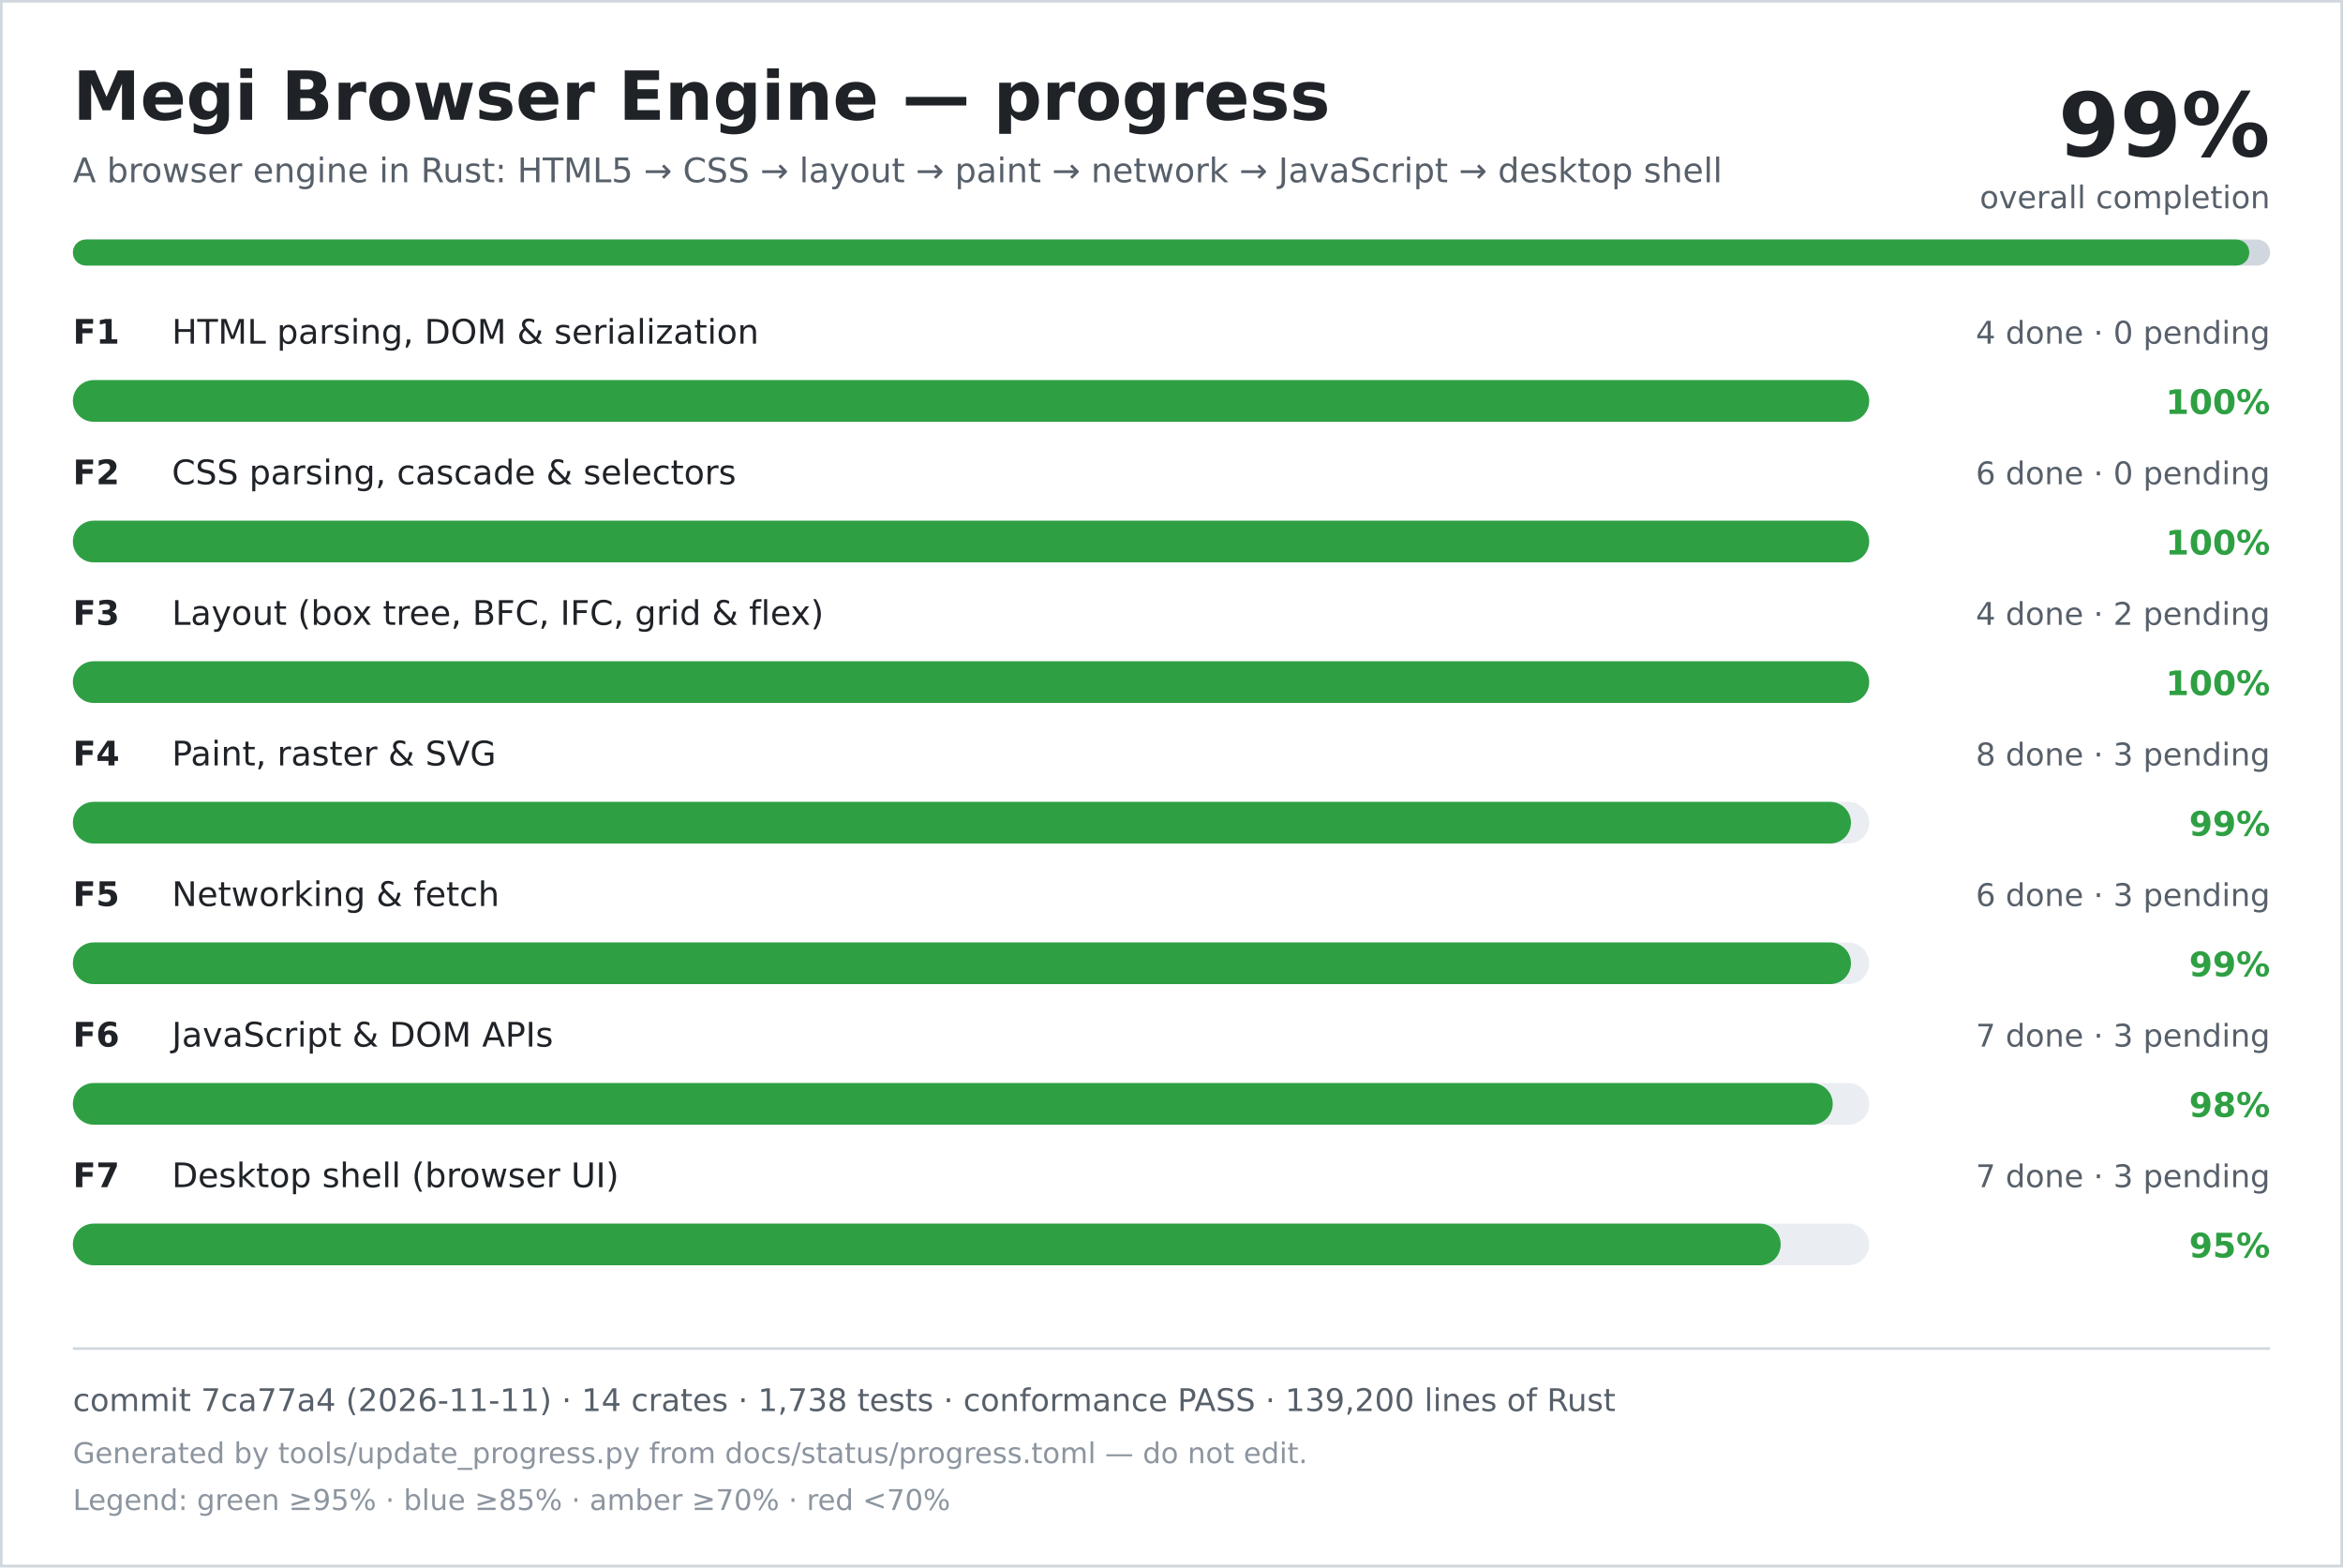
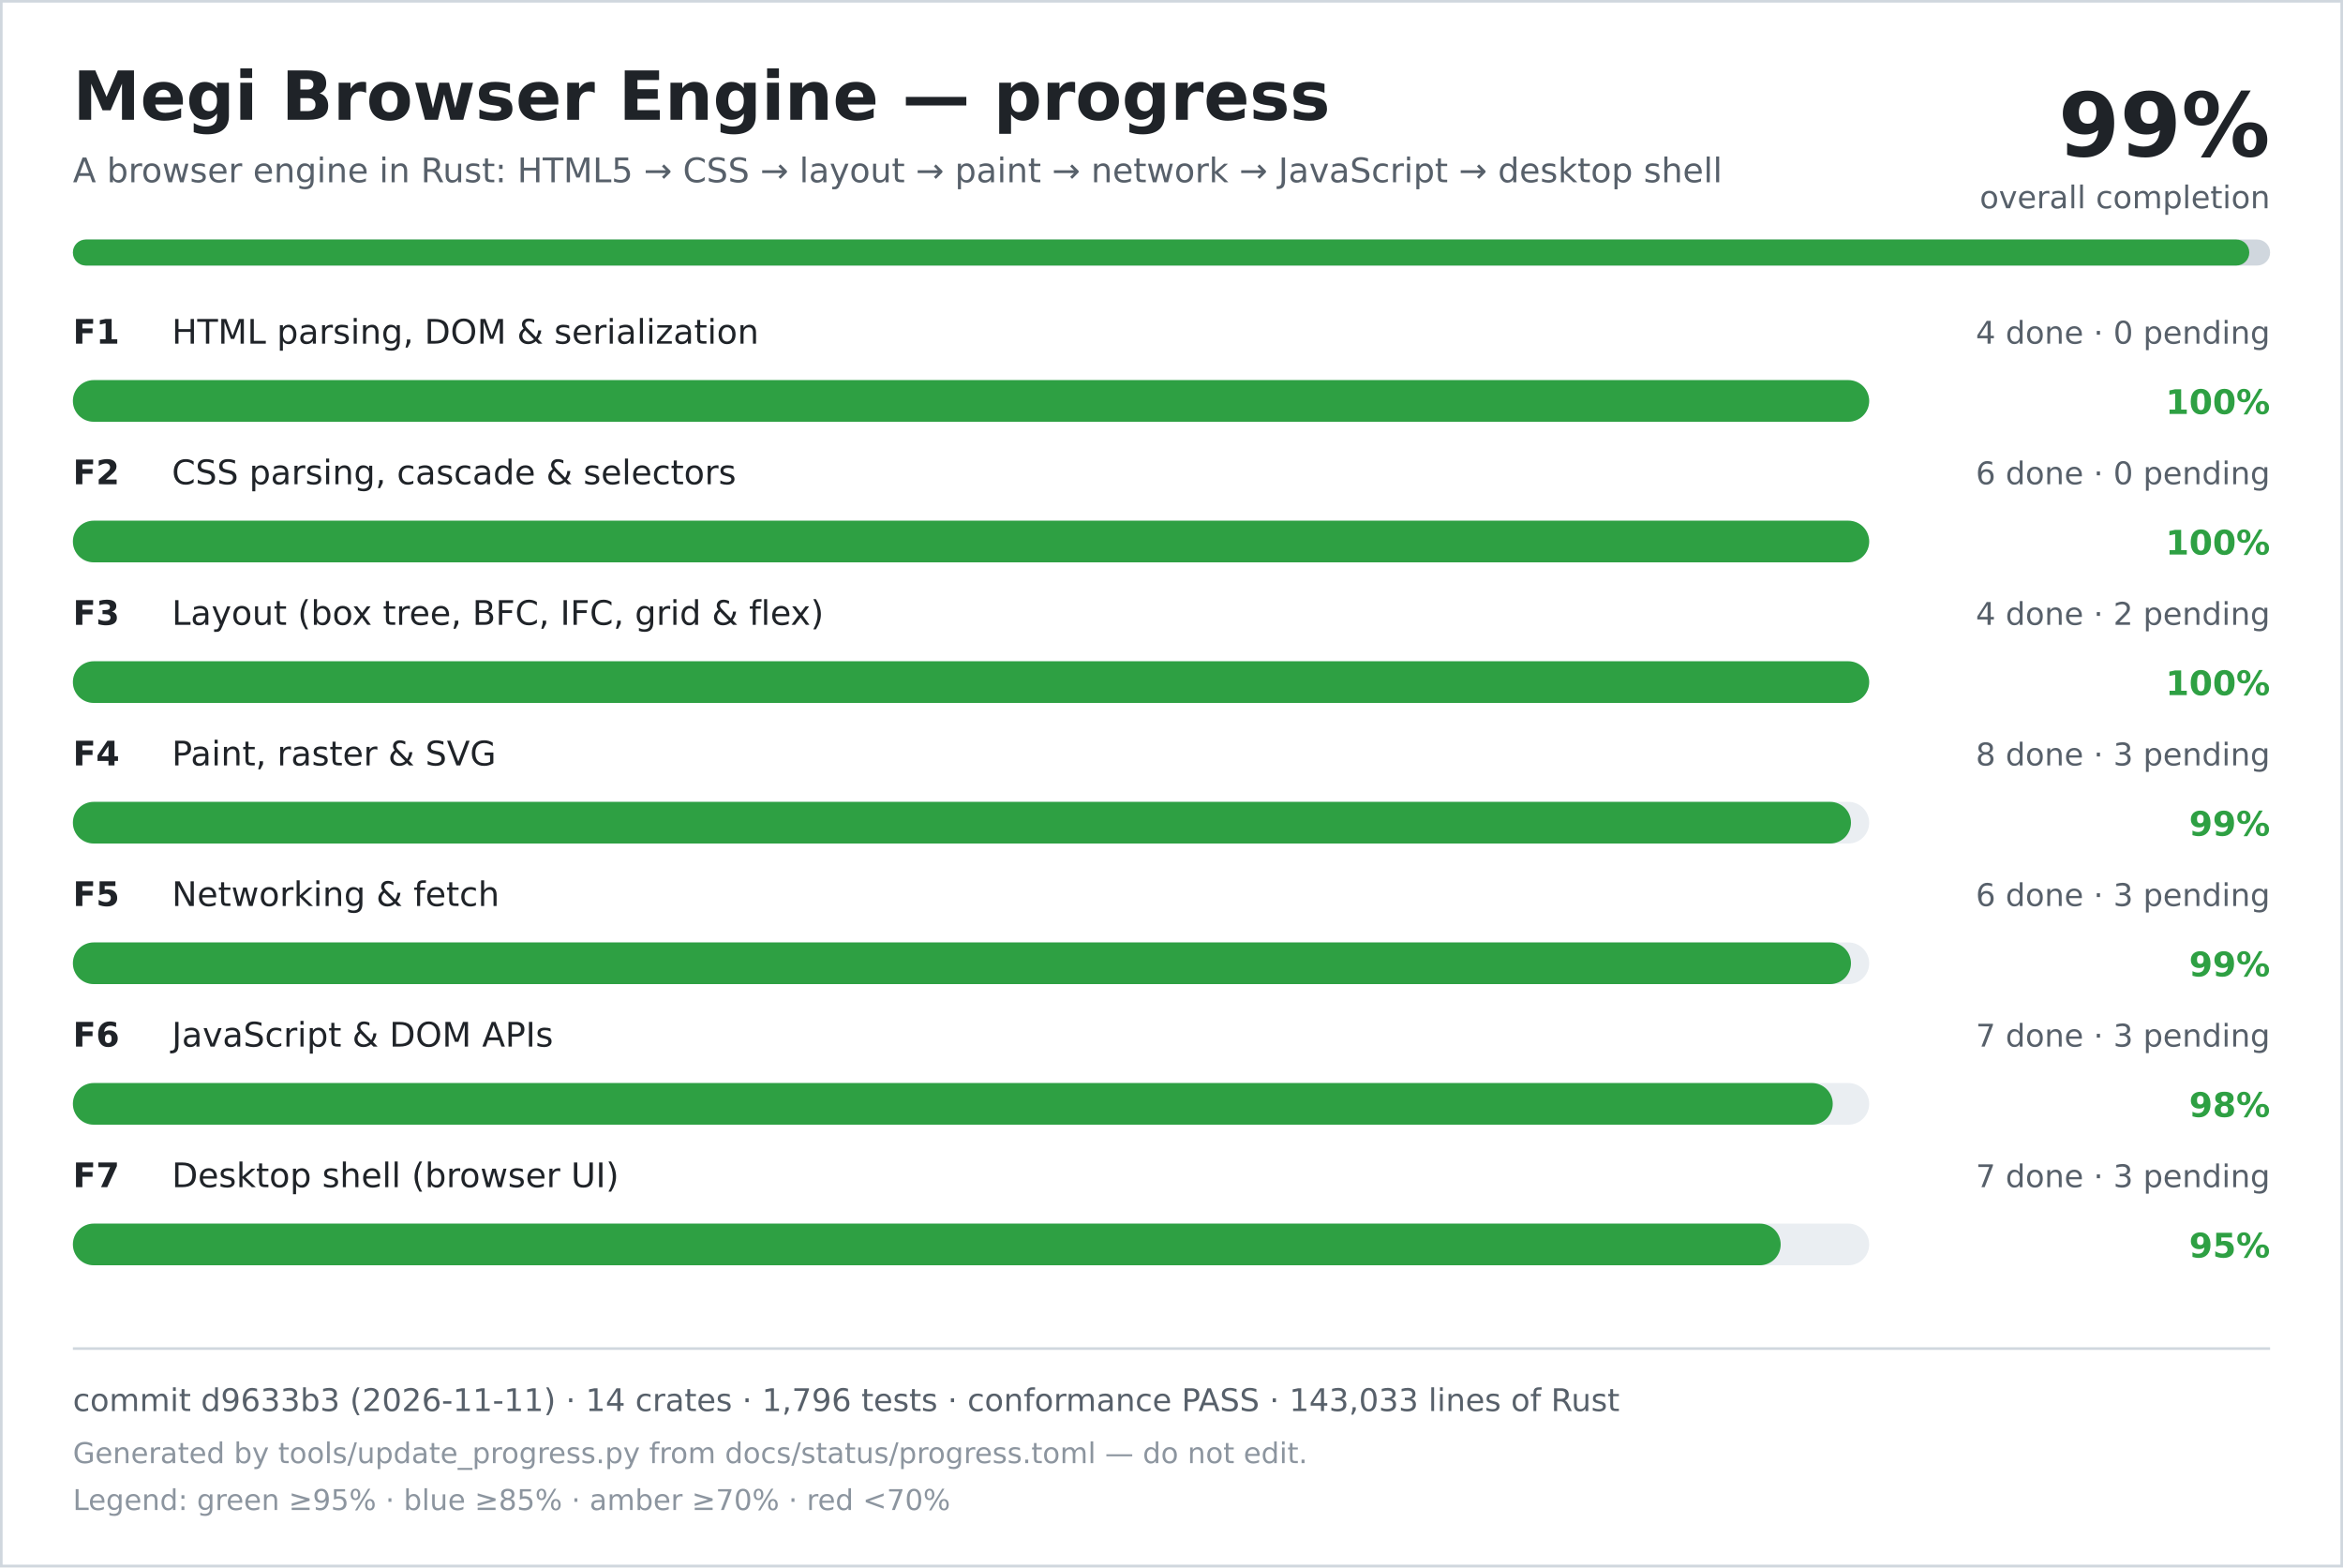
<svg xmlns="http://www.w3.org/2000/svg" width="900" height="602" viewBox="0 0 900 602" role="img" aria-labelledby="title desc">
  <rect width="900" height="602" fill="#ffffff" />
  <rect x="0.5" y="0.5" width="899" height="601" fill="none" stroke="#d0d7de" />
  <text x="28" y="46" font-family="DejaVu Sans, Verdana, sans-serif" font-size="26" font-weight="700" fill="#1f2328">Megi Browser Engine — progress</text>
  <text x="28" y="70" font-family="DejaVu Sans, Verdana, sans-serif" font-size="13" fill="#57606a">A browser engine in Rust: HTML5 → CSS → layout → paint → network → JavaScript → desktop shell</text>
  <text x="872" y="60" text-anchor="end" font-family="DejaVu Sans, Verdana, sans-serif" font-size="34" font-weight="700" fill="#1f2328">99%</text>
  <text x="872" y="80" text-anchor="end" font-family="DejaVu Sans, Verdana, sans-serif" font-size="12" fill="#57606a">overall completion</text>
  <rect x="28" y="92" width="844" height="10" rx="5" fill="#d0d7de" />
  <rect x="28" y="92" width="836" height="10" rx="5" fill="#2ea043" />
  <text x="28" y="132" font-family="DejaVu Sans, Verdana, sans-serif" font-size="13" font-weight="700" fill="#1f2328">F1</text>
  <text x="66" y="132" font-family="DejaVu Sans, Verdana, sans-serif" font-size="13" fill="#1f2328">HTML parsing, DOM &amp; serialization</text>
  <text x="872" y="132" text-anchor="end" font-family="DejaVu Sans, Verdana, sans-serif" font-size="12" fill="#57606a">4 done · 0 pending</text>
  <rect x="28" y="146" width="690" height="16" rx="8" fill="#eaeef2" />
  <rect x="28" y="146" width="690" height="16" rx="8" fill="#2ea043" />
  <text x="872" y="159" text-anchor="end" font-family="DejaVu Sans, Verdana, sans-serif" font-size="13" font-weight="700" fill="#2ea043">100%</text>
  <text x="28" y="186" font-family="DejaVu Sans, Verdana, sans-serif" font-size="13" font-weight="700" fill="#1f2328">F2</text>
  <text x="66" y="186" font-family="DejaVu Sans, Verdana, sans-serif" font-size="13" fill="#1f2328">CSS parsing, cascade &amp; selectors</text>
  <text x="872" y="186" text-anchor="end" font-family="DejaVu Sans, Verdana, sans-serif" font-size="12" fill="#57606a">6 done · 0 pending</text>
  <rect x="28" y="200" width="690" height="16" rx="8" fill="#eaeef2" />
  <rect x="28" y="200" width="690" height="16" rx="8" fill="#2ea043" />
  <text x="872" y="213" text-anchor="end" font-family="DejaVu Sans, Verdana, sans-serif" font-size="13" font-weight="700" fill="#2ea043">100%</text>
  <text x="28" y="240" font-family="DejaVu Sans, Verdana, sans-serif" font-size="13" font-weight="700" fill="#1f2328">F3</text>
  <text x="66" y="240" font-family="DejaVu Sans, Verdana, sans-serif" font-size="13" fill="#1f2328">Layout (box tree, BFC, IFC, grid &amp; flex)</text>
  <text x="872" y="240" text-anchor="end" font-family="DejaVu Sans, Verdana, sans-serif" font-size="12" fill="#57606a">4 done · 2 pending</text>
  <rect x="28" y="254" width="690" height="16" rx="8" fill="#eaeef2" />
  <rect x="28" y="254" width="690" height="16" rx="8" fill="#2ea043" />
  <text x="872" y="267" text-anchor="end" font-family="DejaVu Sans, Verdana, sans-serif" font-size="13" font-weight="700" fill="#2ea043">100%</text>
  <text x="28" y="294" font-family="DejaVu Sans, Verdana, sans-serif" font-size="13" font-weight="700" fill="#1f2328">F4</text>
  <text x="66" y="294" font-family="DejaVu Sans, Verdana, sans-serif" font-size="13" fill="#1f2328">Paint, raster &amp; SVG</text>
  <text x="872" y="294" text-anchor="end" font-family="DejaVu Sans, Verdana, sans-serif" font-size="12" fill="#57606a">8 done · 3 pending</text>
  <rect x="28" y="308" width="690" height="16" rx="8" fill="#eaeef2" />
  <rect x="28" y="308" width="683" height="16" rx="8" fill="#2ea043" />
  <text x="872" y="321" text-anchor="end" font-family="DejaVu Sans, Verdana, sans-serif" font-size="13" font-weight="700" fill="#2ea043">99%</text>
  <text x="28" y="348" font-family="DejaVu Sans, Verdana, sans-serif" font-size="13" font-weight="700" fill="#1f2328">F5</text>
  <text x="66" y="348" font-family="DejaVu Sans, Verdana, sans-serif" font-size="13" fill="#1f2328">Networking &amp; fetch</text>
  <text x="872" y="348" text-anchor="end" font-family="DejaVu Sans, Verdana, sans-serif" font-size="12" fill="#57606a">6 done · 3 pending</text>
  <rect x="28" y="362" width="690" height="16" rx="8" fill="#eaeef2" />
  <rect x="28" y="362" width="683" height="16" rx="8" fill="#2ea043" />
  <text x="872" y="375" text-anchor="end" font-family="DejaVu Sans, Verdana, sans-serif" font-size="13" font-weight="700" fill="#2ea043">99%</text>
  <text x="28" y="402" font-family="DejaVu Sans, Verdana, sans-serif" font-size="13" font-weight="700" fill="#1f2328">F6</text>
  <text x="66" y="402" font-family="DejaVu Sans, Verdana, sans-serif" font-size="13" fill="#1f2328">JavaScript &amp; DOM APIs</text>
  <text x="872" y="402" text-anchor="end" font-family="DejaVu Sans, Verdana, sans-serif" font-size="12" fill="#57606a">7 done · 3 pending</text>
  <rect x="28" y="416" width="690" height="16" rx="8" fill="#eaeef2" />
  <rect x="28" y="416" width="676" height="16" rx="8" fill="#2ea043" />
  <text x="872" y="429" text-anchor="end" font-family="DejaVu Sans, Verdana, sans-serif" font-size="13" font-weight="700" fill="#2ea043">98%</text>
  <text x="28" y="456" font-family="DejaVu Sans, Verdana, sans-serif" font-size="13" font-weight="700" fill="#1f2328">F7</text>
  <text x="66" y="456" font-family="DejaVu Sans, Verdana, sans-serif" font-size="13" fill="#1f2328">Desktop shell (browser UI)</text>
  <text x="872" y="456" text-anchor="end" font-family="DejaVu Sans, Verdana, sans-serif" font-size="12" fill="#57606a">7 done · 3 pending</text>
  <rect x="28" y="470" width="690" height="16" rx="8" fill="#eaeef2" />
  <rect x="28" y="470" width="656" height="16" rx="8" fill="#2ea043" />
  <text x="872" y="483" text-anchor="end" font-family="DejaVu Sans, Verdana, sans-serif" font-size="13" font-weight="700" fill="#2ea043">95%</text>
  <line x1="28" y1="518" x2="872" y2="518" stroke="#d0d7de" />
-   <text x="28" y="542" font-family="DejaVu Sans, Verdana, sans-serif" font-size="12" fill="#57606a">commit 7ca77a4 (2026-11-11) · 14 crates · 1,738 tests · conformance PASS · 139,200 lines of Rust</text>
+   <text x="28" y="542" font-family="DejaVu Sans, Verdana, sans-serif" font-size="12" fill="#57606a">commit d9633b3 (2026-11-11) · 14 crates · 1,796 tests · conformance PASS · 143,033 lines of Rust</text>
  <text x="28" y="562" font-family="DejaVu Sans, Verdana, sans-serif" font-size="11" fill="#8c959f">Generated by tools/update_progress.py from docs/status/progress.toml — do not edit.</text>
  <text x="28" y="580" font-family="DejaVu Sans, Verdana, sans-serif" font-size="11" fill="#8c959f">Legend: green ≥95% · blue ≥85% · amber ≥70% · red &lt;70%</text>
</svg>
